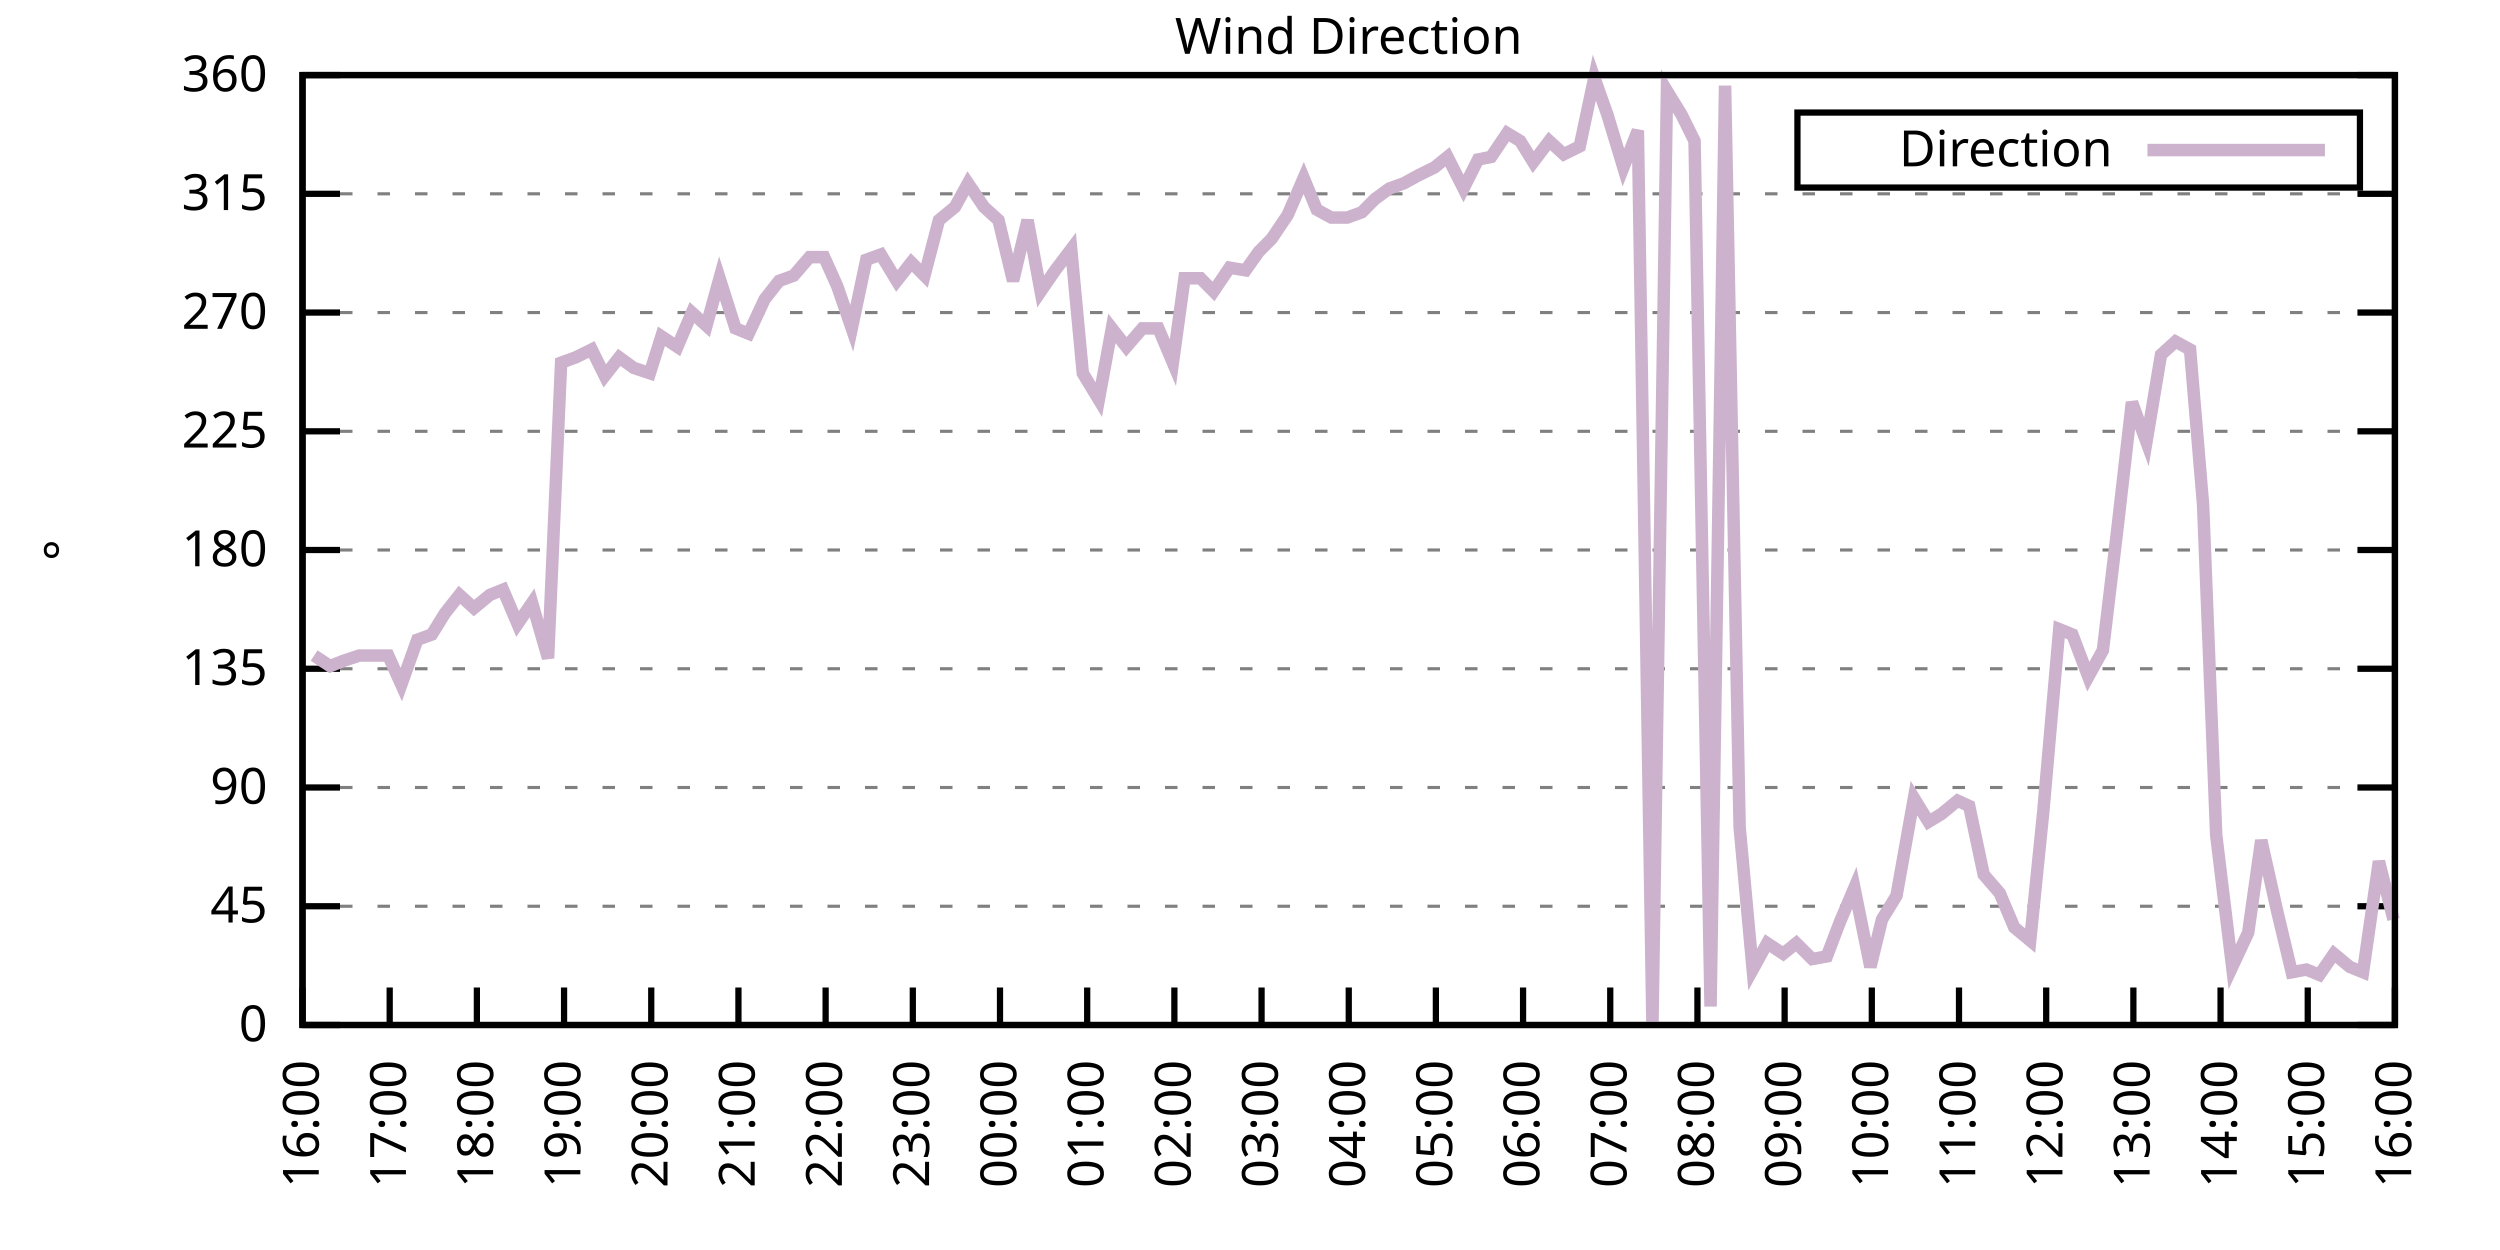
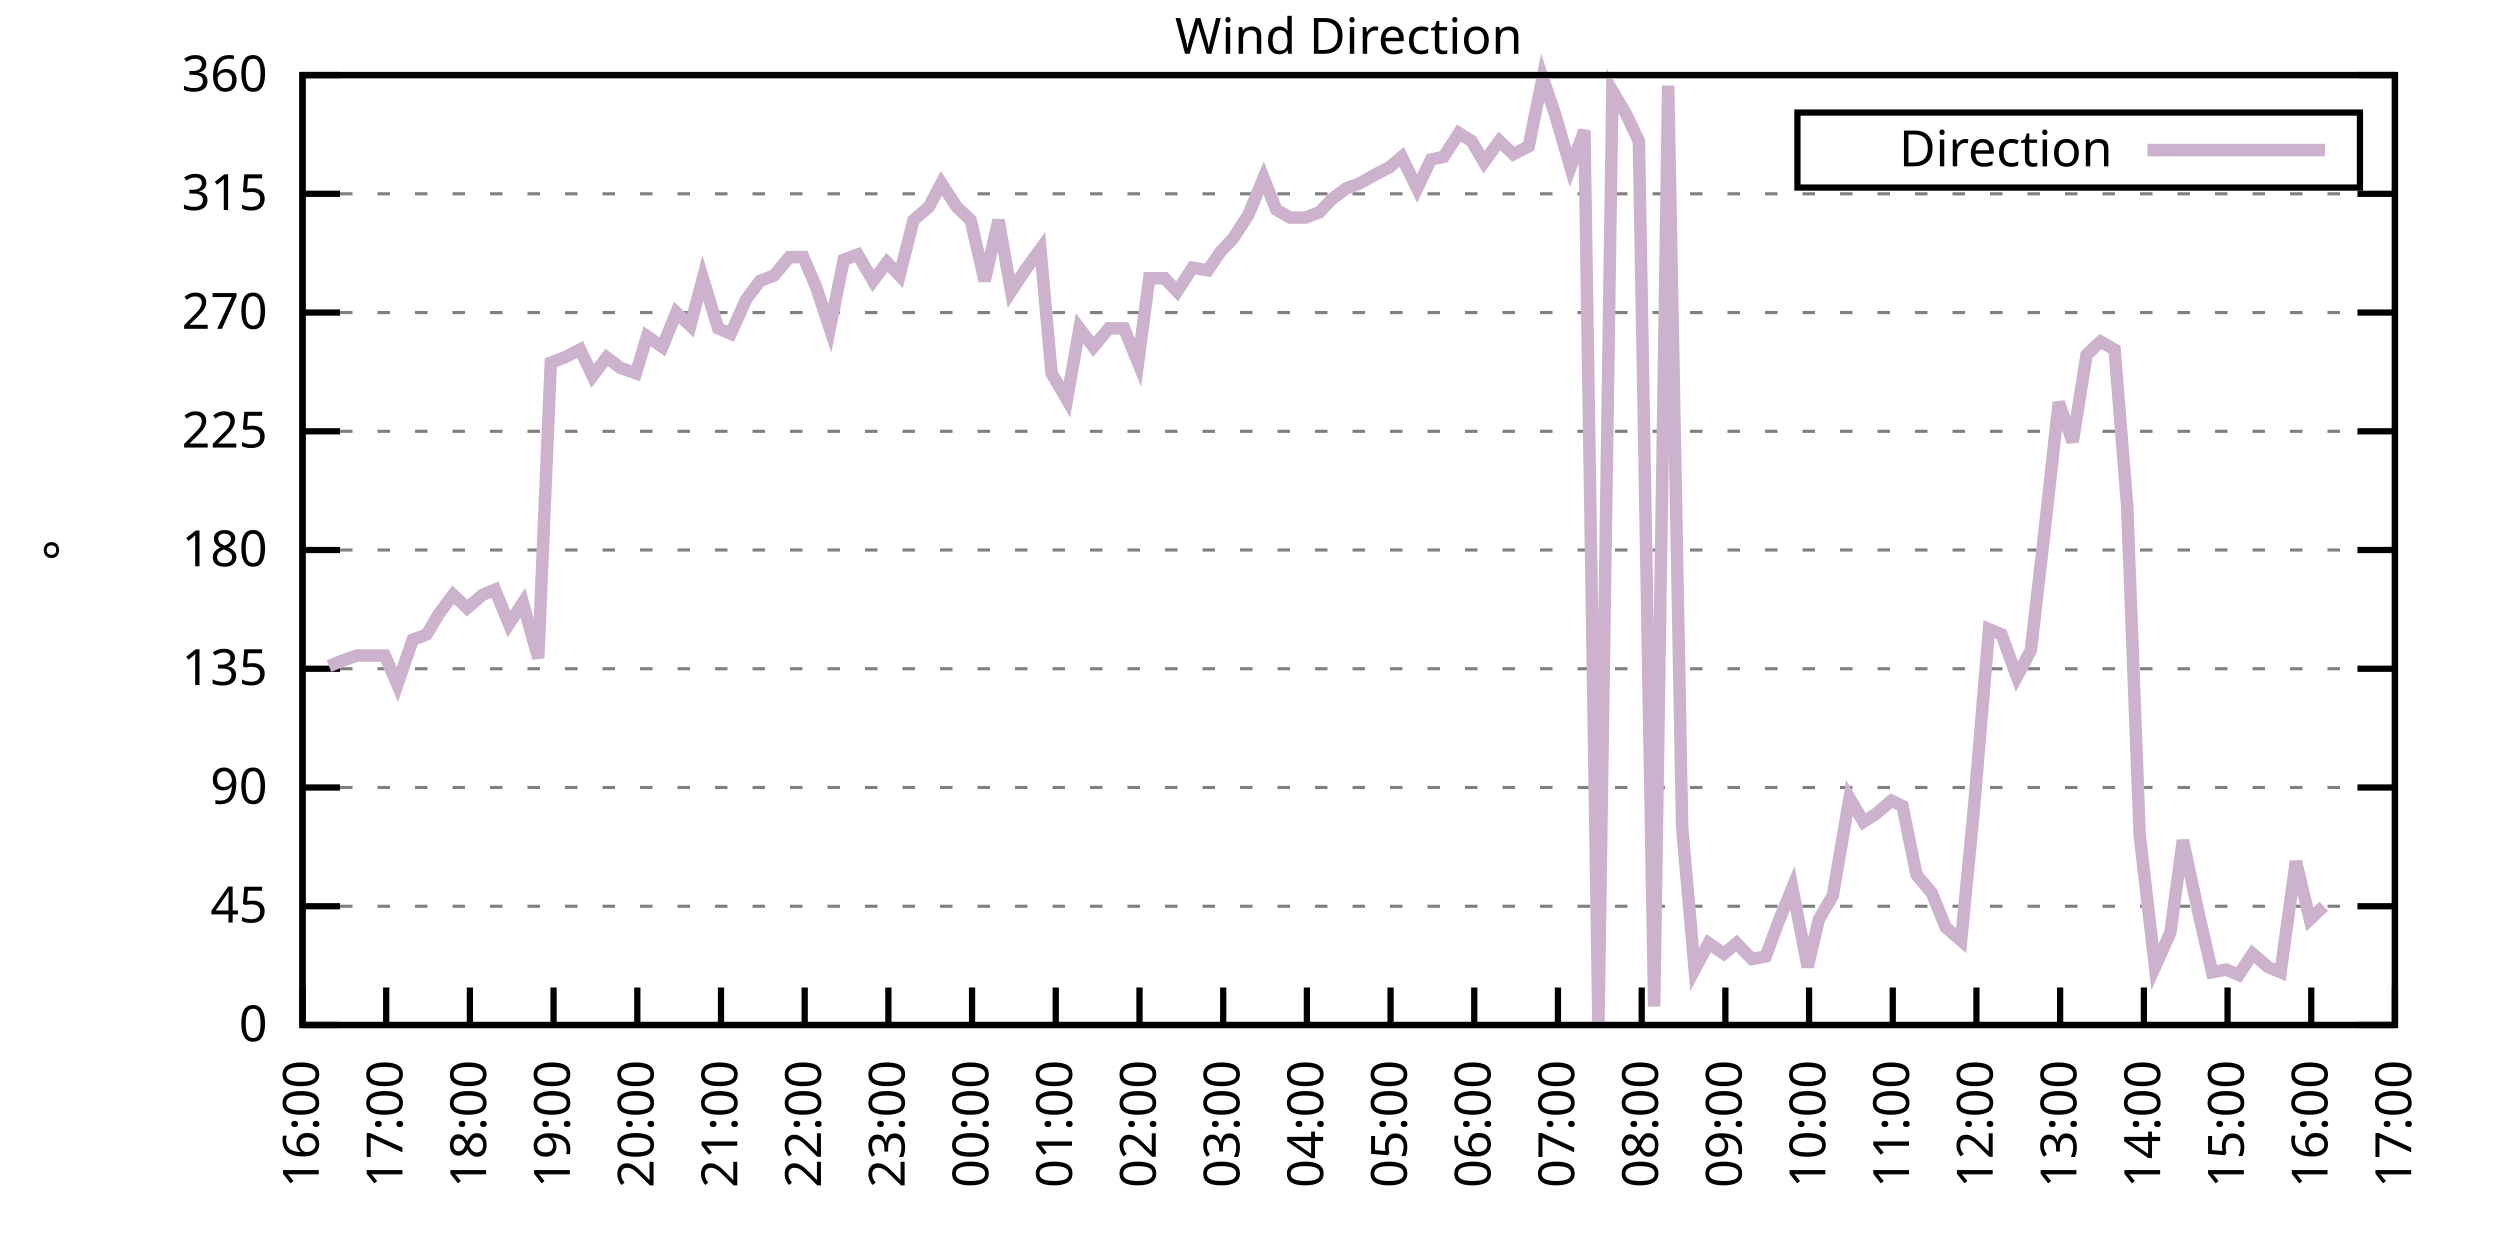
<svg xmlns="http://www.w3.org/2000/svg" xmlns:xlink="http://www.w3.org/1999/xlink" width="400" height="200" viewBox="0 0 400 200">
  <g id="gnuplot_canvas">
    <rect x="0" y="0" width="400" height="200" fill="none" />
    <defs>
      <circle id="gpDot" r="0.5" stroke-width="0.5" stroke="currentColor" />
      <path id="gpPt0" stroke-width="0.333" stroke="currentColor" d="M-1,0 h2 M0,-1 v2" />
      <path id="gpPt1" stroke-width="0.333" stroke="currentColor" d="M-1,-1 L1,1 M1,-1 L-1,1" />
      <path id="gpPt2" stroke-width="0.333" stroke="currentColor" d="M-1,0 L1,0 M0,-1 L0,1 M-1,-1 L1,1 M-1,1 L1,-1" />
      <rect id="gpPt3" stroke-width="0.333" stroke="currentColor" x="-1" y="-1" width="2" height="2" />
      <rect id="gpPt4" stroke-width="0.333" stroke="currentColor" fill="currentColor" x="-1" y="-1" width="2" height="2" />
      <circle id="gpPt5" stroke-width="0.333" stroke="currentColor" cx="0" cy="0" r="1" />
      <use xlink:href="#gpPt5" id="gpPt6" fill="currentColor" stroke="none" />
      <path id="gpPt7" stroke-width="0.333" stroke="currentColor" d="M0,-1.33 L-1.33,0.67 L1.33,0.67 z" />
      <use xlink:href="#gpPt7" id="gpPt8" fill="currentColor" stroke="none" />
      <use xlink:href="#gpPt7" id="gpPt9" stroke="currentColor" transform="rotate(180)" />
      <use xlink:href="#gpPt9" id="gpPt10" fill="currentColor" stroke="none" />
      <use xlink:href="#gpPt3" id="gpPt11" stroke="currentColor" transform="rotate(45)" />
      <use xlink:href="#gpPt11" id="gpPt12" fill="currentColor" stroke="none" />
      <path id="gpPt13" stroke-width="0.333" stroke="currentColor" d="M0,1.330 L1.265,0.411 L0.782,-1.067 L-0.782,-1.076 L-1.265,0.411 z" />
      <use xlink:href="#gpPt13" id="gpPt14" fill="currentColor" stroke="none" />
      <filter id="textbox" filterUnits="objectBoundingBox" x="0" y="0" height="1" width="1">
        <feFlood flood-color="white" flood-opacity="1" result="bgnd" />
        <feComposite in="SourceGraphic" in2="bgnd" operator="atop" />
      </filter>
      <filter id="greybox" filterUnits="objectBoundingBox" x="0" y="0" height="1" width="1">
        <feFlood flood-color="lightgrey" flood-opacity="1" result="grey" />
        <feComposite in="SourceGraphic" in2="grey" operator="atop" />
      </filter>
    </defs>
    <g fill="none" color="white" stroke="currentColor" stroke-width="1.00" stroke-linecap="butt" stroke-linejoin="miter">
</g>
    <g fill="none" color="black" stroke="currentColor" stroke-width="1.00" stroke-linecap="butt" stroke-linejoin="miter">
      <g stroke="none" shape-rendering="crispEdges">
        <polygon fill="rgb(255, 255, 255)" points="48.40,164.00 383.18,164.00 383.18,12.02 48.40,12.02 " />
      </g>
    </g>
    <g fill="none" color="black" stroke="currentColor" stroke-width="1.00" stroke-linecap="butt" stroke-linejoin="miter">
</g>
    <g fill="none" color="black" stroke="black" stroke-width="0.50" stroke-linecap="butt" stroke-linejoin="miter">
</g>
    <g fill="none" color="gray" stroke="currentColor" stroke-width="0.50" stroke-linecap="butt" stroke-linejoin="miter">
      <path stroke="gray" stroke-dasharray="2,4" class="gridline" d="M48.40,164.00 L383.19,164.00  " />
    </g>
    <g fill="none" color="gray" stroke="gray" stroke-width="1.00" stroke-linecap="butt" stroke-linejoin="miter">
</g>
    <g fill="none" color="black" stroke="currentColor" stroke-width="1.00" stroke-linecap="butt" stroke-linejoin="miter">
      <path stroke="black" d="M48.40,164.00 L54.40,164.00 M383.19,164.00 L377.19,164.00  " />
      <g transform="translate(42.80,166.60)" stroke="none" fill="black" font-family="Sans" font-size="8.00" text-anchor="end">
        <text>
          <tspan font-family="Sans"> 0</tspan>
        </text>
      </g>
    </g>
    <g fill="none" color="black" stroke="currentColor" stroke-width="1.00" stroke-linecap="butt" stroke-linejoin="miter">
</g>
    <g fill="none" color="black" stroke="black" stroke-width="0.50" stroke-linecap="butt" stroke-linejoin="miter">
</g>
    <g fill="none" color="gray" stroke="currentColor" stroke-width="0.50" stroke-linecap="butt" stroke-linejoin="miter">
      <path stroke="gray" stroke-dasharray="2,4" class="gridline" d="M48.40,145.00 L383.19,145.00  " />
    </g>
    <g fill="none" color="gray" stroke="gray" stroke-width="1.00" stroke-linecap="butt" stroke-linejoin="miter">
</g>
    <g fill="none" color="black" stroke="currentColor" stroke-width="1.00" stroke-linecap="butt" stroke-linejoin="miter">
      <path stroke="black" d="M48.40,145.00 L54.40,145.00 M383.19,145.00 L377.19,145.00  " />
      <g transform="translate(42.80,147.60)" stroke="none" fill="black" font-family="Sans" font-size="8.00" text-anchor="end">
        <text>
          <tspan font-family="Sans"> 45</tspan>
        </text>
      </g>
    </g>
    <g fill="none" color="black" stroke="currentColor" stroke-width="1.00" stroke-linecap="butt" stroke-linejoin="miter">
</g>
    <g fill="none" color="black" stroke="black" stroke-width="0.50" stroke-linecap="butt" stroke-linejoin="miter">
</g>
    <g fill="none" color="gray" stroke="currentColor" stroke-width="0.50" stroke-linecap="butt" stroke-linejoin="miter">
      <path stroke="gray" stroke-dasharray="2,4" class="gridline" d="M48.40,126.00 L383.19,126.00  " />
    </g>
    <g fill="none" color="gray" stroke="gray" stroke-width="1.00" stroke-linecap="butt" stroke-linejoin="miter">
</g>
    <g fill="none" color="black" stroke="currentColor" stroke-width="1.00" stroke-linecap="butt" stroke-linejoin="miter">
      <path stroke="black" d="M48.40,126.00 L54.40,126.00 M383.19,126.00 L377.19,126.00  " />
      <g transform="translate(42.80,128.60)" stroke="none" fill="black" font-family="Sans" font-size="8.00" text-anchor="end">
        <text>
          <tspan font-family="Sans"> 90</tspan>
        </text>
      </g>
    </g>
    <g fill="none" color="black" stroke="currentColor" stroke-width="1.00" stroke-linecap="butt" stroke-linejoin="miter">
</g>
    <g fill="none" color="black" stroke="black" stroke-width="0.50" stroke-linecap="butt" stroke-linejoin="miter">
</g>
    <g fill="none" color="gray" stroke="currentColor" stroke-width="0.50" stroke-linecap="butt" stroke-linejoin="miter">
      <path stroke="gray" stroke-dasharray="2,4" class="gridline" d="M48.40,107.00 L383.19,107.00  " />
    </g>
    <g fill="none" color="gray" stroke="gray" stroke-width="1.00" stroke-linecap="butt" stroke-linejoin="miter">
</g>
    <g fill="none" color="black" stroke="currentColor" stroke-width="1.00" stroke-linecap="butt" stroke-linejoin="miter">
      <path stroke="black" d="M48.40,107.00 L54.40,107.00 M383.19,107.00 L377.19,107.00  " />
      <g transform="translate(42.80,109.60)" stroke="none" fill="black" font-family="Sans" font-size="8.00" text-anchor="end">
        <text>
          <tspan font-family="Sans"> 135</tspan>
        </text>
      </g>
    </g>
    <g fill="none" color="black" stroke="currentColor" stroke-width="1.00" stroke-linecap="butt" stroke-linejoin="miter">
</g>
    <g fill="none" color="black" stroke="black" stroke-width="0.50" stroke-linecap="butt" stroke-linejoin="miter">
</g>
    <g fill="none" color="gray" stroke="currentColor" stroke-width="0.50" stroke-linecap="butt" stroke-linejoin="miter">
      <path stroke="gray" stroke-dasharray="2,4" class="gridline" d="M48.40,88.00 L383.19,88.00  " />
    </g>
    <g fill="none" color="gray" stroke="gray" stroke-width="1.00" stroke-linecap="butt" stroke-linejoin="miter">
</g>
    <g fill="none" color="black" stroke="currentColor" stroke-width="1.00" stroke-linecap="butt" stroke-linejoin="miter">
      <path stroke="black" d="M48.40,88.00 L54.40,88.00 M383.19,88.00 L377.19,88.00  " />
      <g transform="translate(42.80,90.60)" stroke="none" fill="black" font-family="Sans" font-size="8.00" text-anchor="end">
        <text>
          <tspan font-family="Sans"> 180</tspan>
        </text>
      </g>
    </g>
    <g fill="none" color="black" stroke="currentColor" stroke-width="1.00" stroke-linecap="butt" stroke-linejoin="miter">
</g>
    <g fill="none" color="black" stroke="black" stroke-width="0.50" stroke-linecap="butt" stroke-linejoin="miter">
</g>
    <g fill="none" color="gray" stroke="currentColor" stroke-width="0.50" stroke-linecap="butt" stroke-linejoin="miter">
      <path stroke="gray" stroke-dasharray="2,4" class="gridline" d="M48.40,69.01 L383.19,69.01  " />
    </g>
    <g fill="none" color="gray" stroke="gray" stroke-width="1.00" stroke-linecap="butt" stroke-linejoin="miter">
</g>
    <g fill="none" color="black" stroke="currentColor" stroke-width="1.00" stroke-linecap="butt" stroke-linejoin="miter">
      <path stroke="black" d="M48.40,69.01 L54.40,69.01 M383.19,69.01 L377.19,69.01  " />
      <g transform="translate(42.80,71.61)" stroke="none" fill="black" font-family="Sans" font-size="8.00" text-anchor="end">
        <text>
          <tspan font-family="Sans"> 225</tspan>
        </text>
      </g>
    </g>
    <g fill="none" color="black" stroke="currentColor" stroke-width="1.00" stroke-linecap="butt" stroke-linejoin="miter">
</g>
    <g fill="none" color="black" stroke="black" stroke-width="0.50" stroke-linecap="butt" stroke-linejoin="miter">
</g>
    <g fill="none" color="gray" stroke="currentColor" stroke-width="0.50" stroke-linecap="butt" stroke-linejoin="miter">
      <path stroke="gray" stroke-dasharray="2,4" class="gridline" d="M48.40,50.01 L383.19,50.01  " />
    </g>
    <g fill="none" color="gray" stroke="gray" stroke-width="1.00" stroke-linecap="butt" stroke-linejoin="miter">
</g>
    <g fill="none" color="black" stroke="currentColor" stroke-width="1.00" stroke-linecap="butt" stroke-linejoin="miter">
      <path stroke="black" d="M48.40,50.01 L54.40,50.01 M383.19,50.01 L377.19,50.01  " />
      <g transform="translate(42.80,52.61)" stroke="none" fill="black" font-family="Sans" font-size="8.00" text-anchor="end">
        <text>
          <tspan font-family="Sans"> 270</tspan>
        </text>
      </g>
    </g>
    <g fill="none" color="black" stroke="currentColor" stroke-width="1.00" stroke-linecap="butt" stroke-linejoin="miter">
</g>
    <g fill="none" color="black" stroke="black" stroke-width="0.50" stroke-linecap="butt" stroke-linejoin="miter">
</g>
    <g fill="none" color="gray" stroke="currentColor" stroke-width="0.50" stroke-linecap="butt" stroke-linejoin="miter">
      <path stroke="gray" stroke-dasharray="2,4" class="gridline" d="M48.40,31.01 L383.19,31.01  " />
    </g>
    <g fill="none" color="gray" stroke="gray" stroke-width="1.00" stroke-linecap="butt" stroke-linejoin="miter">
</g>
    <g fill="none" color="black" stroke="currentColor" stroke-width="1.00" stroke-linecap="butt" stroke-linejoin="miter">
      <path stroke="black" d="M48.40,31.01 L54.40,31.01 M383.19,31.01 L377.19,31.01  " />
      <g transform="translate(42.80,33.61)" stroke="none" fill="black" font-family="Sans" font-size="8.00" text-anchor="end">
        <text>
          <tspan font-family="Sans"> 315</tspan>
        </text>
      </g>
    </g>
    <g fill="none" color="black" stroke="currentColor" stroke-width="1.00" stroke-linecap="butt" stroke-linejoin="miter">
</g>
    <g fill="none" color="black" stroke="black" stroke-width="0.50" stroke-linecap="butt" stroke-linejoin="miter">
</g>
    <g fill="none" color="gray" stroke="currentColor" stroke-width="0.50" stroke-linecap="butt" stroke-linejoin="miter">
      <path stroke="gray" stroke-dasharray="2,4" class="gridline" d="M48.40,12.01 L383.19,12.01  " />
    </g>
    <g fill="none" color="gray" stroke="gray" stroke-width="1.00" stroke-linecap="butt" stroke-linejoin="miter">
</g>
    <g fill="none" color="black" stroke="currentColor" stroke-width="1.00" stroke-linecap="butt" stroke-linejoin="miter">
      <path stroke="black" d="M48.40,12.01 L54.40,12.01 M383.19,12.01 L377.19,12.01  " />
      <g transform="translate(42.80,14.61)" stroke="none" fill="black" font-family="Sans" font-size="8.00" text-anchor="end">
        <text>
          <tspan font-family="Sans"> 360</tspan>
        </text>
      </g>
    </g>
    <g fill="none" color="black" stroke="currentColor" stroke-width="1.00" stroke-linecap="butt" stroke-linejoin="miter">
      <path stroke="black" d="M48.40,164.00 L48.40,158.00  " />
      <g transform="translate(51.00,169.60) rotate(270.00)" stroke="none" fill="black" font-family="Sans" font-size="8.00" text-anchor="end">
        <text>
          <tspan font-family="Sans">16:00</tspan>
        </text>
      </g>
    </g>
    <g fill="none" color="black" stroke="currentColor" stroke-width="1.00" stroke-linecap="butt" stroke-linejoin="miter">
-       <path stroke="black" d="M62.35,164.00 L62.35,158.00  " />
-       <g transform="translate(64.95,169.60) rotate(270.00)" stroke="none" fill="black" font-family="Sans" font-size="8.00" text-anchor="end">
+       <path stroke="black" d="M61.79,164.00 L61.79,158.00  " />
+       <g transform="translate(64.39,169.60) rotate(270.00)" stroke="none" fill="black" font-family="Sans" font-size="8.00" text-anchor="end">
        <text>
          <tspan font-family="Sans">17:00</tspan>
        </text>
      </g>
    </g>
    <g fill="none" color="black" stroke="currentColor" stroke-width="1.00" stroke-linecap="butt" stroke-linejoin="miter">
-       <path stroke="black" d="M76.30,164.00 L76.30,158.00  " />
-       <g transform="translate(78.90,169.60) rotate(270.00)" stroke="none" fill="black" font-family="Sans" font-size="8.00" text-anchor="end">
+       <path stroke="black" d="M75.18,164.00 L75.18,158.00  " />
+       <g transform="translate(77.78,169.60) rotate(270.00)" stroke="none" fill="black" font-family="Sans" font-size="8.00" text-anchor="end">
        <text>
          <tspan font-family="Sans">18:00</tspan>
        </text>
      </g>
    </g>
    <g fill="none" color="black" stroke="currentColor" stroke-width="1.00" stroke-linecap="butt" stroke-linejoin="miter">
-       <path stroke="black" d="M90.25,164.00 L90.25,158.00  " />
-       <g transform="translate(92.85,169.60) rotate(270.00)" stroke="none" fill="black" font-family="Sans" font-size="8.00" text-anchor="end">
+       <path stroke="black" d="M88.57,164.00 L88.57,158.00  " />
+       <g transform="translate(91.17,169.60) rotate(270.00)" stroke="none" fill="black" font-family="Sans" font-size="8.00" text-anchor="end">
        <text>
          <tspan font-family="Sans">19:00</tspan>
        </text>
      </g>
    </g>
    <g fill="none" color="black" stroke="currentColor" stroke-width="1.00" stroke-linecap="butt" stroke-linejoin="miter">
-       <path stroke="black" d="M104.20,164.00 L104.20,158.00  " />
-       <g transform="translate(106.80,169.60) rotate(270.00)" stroke="none" fill="black" font-family="Sans" font-size="8.00" text-anchor="end">
+       <path stroke="black" d="M101.97,164.00 L101.97,158.00  " />
+       <g transform="translate(104.57,169.60) rotate(270.00)" stroke="none" fill="black" font-family="Sans" font-size="8.00" text-anchor="end">
        <text>
          <tspan font-family="Sans">20:00</tspan>
        </text>
      </g>
    </g>
    <g fill="none" color="black" stroke="currentColor" stroke-width="1.00" stroke-linecap="butt" stroke-linejoin="miter">
-       <path stroke="black" d="M118.15,164.00 L118.15,158.00  " />
-       <g transform="translate(120.75,169.60) rotate(270.00)" stroke="none" fill="black" font-family="Sans" font-size="8.00" text-anchor="end">
+       <path stroke="black" d="M115.36,164.00 L115.36,158.00  " />
+       <g transform="translate(117.96,169.60) rotate(270.00)" stroke="none" fill="black" font-family="Sans" font-size="8.00" text-anchor="end">
        <text>
          <tspan font-family="Sans">21:00</tspan>
        </text>
      </g>
    </g>
    <g fill="none" color="black" stroke="currentColor" stroke-width="1.00" stroke-linecap="butt" stroke-linejoin="miter">
-       <path stroke="black" d="M132.10,164.00 L132.10,158.00  " />
-       <g transform="translate(134.70,169.60) rotate(270.00)" stroke="none" fill="black" font-family="Sans" font-size="8.00" text-anchor="end">
+       <path stroke="black" d="M128.75,164.00 L128.75,158.00  " />
+       <g transform="translate(131.35,169.60) rotate(270.00)" stroke="none" fill="black" font-family="Sans" font-size="8.00" text-anchor="end">
        <text>
          <tspan font-family="Sans">22:00</tspan>
        </text>
      </g>
    </g>
    <g fill="none" color="black" stroke="currentColor" stroke-width="1.00" stroke-linecap="butt" stroke-linejoin="miter">
-       <path stroke="black" d="M146.05,164.00 L146.05,158.00  " />
-       <g transform="translate(148.65,169.60) rotate(270.00)" stroke="none" fill="black" font-family="Sans" font-size="8.00" text-anchor="end">
+       <path stroke="black" d="M142.14,164.00 L142.14,158.00  " />
+       <g transform="translate(144.74,169.60) rotate(270.00)" stroke="none" fill="black" font-family="Sans" font-size="8.00" text-anchor="end">
        <text>
          <tspan font-family="Sans">23:00</tspan>
        </text>
      </g>
    </g>
    <g fill="none" color="black" stroke="currentColor" stroke-width="1.00" stroke-linecap="butt" stroke-linejoin="miter">
-       <path stroke="black" d="M160.00,164.00 L160.00,158.00  " />
-       <g transform="translate(162.60,169.60) rotate(270.00)" stroke="none" fill="black" font-family="Sans" font-size="8.00" text-anchor="end">
+       <path stroke="black" d="M155.53,164.00 L155.53,158.00  " />
+       <g transform="translate(158.13,169.60) rotate(270.00)" stroke="none" fill="black" font-family="Sans" font-size="8.00" text-anchor="end">
        <text>
          <tspan font-family="Sans">00:00</tspan>
        </text>
      </g>
    </g>
    <g fill="none" color="black" stroke="currentColor" stroke-width="1.00" stroke-linecap="butt" stroke-linejoin="miter">
-       <path stroke="black" d="M173.95,164.00 L173.95,158.00  " />
-       <g transform="translate(176.55,169.60) rotate(270.00)" stroke="none" fill="black" font-family="Sans" font-size="8.00" text-anchor="end">
+       <path stroke="black" d="M168.92,164.00 L168.92,158.00  " />
+       <g transform="translate(171.52,169.60) rotate(270.00)" stroke="none" fill="black" font-family="Sans" font-size="8.00" text-anchor="end">
        <text>
          <tspan font-family="Sans">01:00</tspan>
        </text>
      </g>
    </g>
    <g fill="none" color="black" stroke="currentColor" stroke-width="1.00" stroke-linecap="butt" stroke-linejoin="miter">
-       <path stroke="black" d="M187.90,164.00 L187.90,158.00  " />
-       <g transform="translate(190.50,169.60) rotate(270.00)" stroke="none" fill="black" font-family="Sans" font-size="8.00" text-anchor="end">
+       <path stroke="black" d="M182.32,164.00 L182.32,158.00  " />
+       <g transform="translate(184.92,169.60) rotate(270.00)" stroke="none" fill="black" font-family="Sans" font-size="8.00" text-anchor="end">
        <text>
          <tspan font-family="Sans">02:00</tspan>
        </text>
      </g>
    </g>
    <g fill="none" color="black" stroke="currentColor" stroke-width="1.00" stroke-linecap="butt" stroke-linejoin="miter">
-       <path stroke="black" d="M201.85,164.00 L201.85,158.00  " />
-       <g transform="translate(204.45,169.60) rotate(270.00)" stroke="none" fill="black" font-family="Sans" font-size="8.00" text-anchor="end">
+       <path stroke="black" d="M195.71,164.00 L195.71,158.00  " />
+       <g transform="translate(198.31,169.60) rotate(270.00)" stroke="none" fill="black" font-family="Sans" font-size="8.00" text-anchor="end">
        <text>
          <tspan font-family="Sans">03:00</tspan>
        </text>
      </g>
    </g>
    <g fill="none" color="black" stroke="currentColor" stroke-width="1.00" stroke-linecap="butt" stroke-linejoin="miter">
-       <path stroke="black" d="M215.80,164.00 L215.80,158.00  " />
-       <g transform="translate(218.40,169.60) rotate(270.00)" stroke="none" fill="black" font-family="Sans" font-size="8.00" text-anchor="end">
+       <path stroke="black" d="M209.10,164.00 L209.10,158.00  " />
+       <g transform="translate(211.70,169.60) rotate(270.00)" stroke="none" fill="black" font-family="Sans" font-size="8.00" text-anchor="end">
        <text>
          <tspan font-family="Sans">04:00</tspan>
        </text>
      </g>
    </g>
    <g fill="none" color="black" stroke="currentColor" stroke-width="1.00" stroke-linecap="butt" stroke-linejoin="miter">
-       <path stroke="black" d="M229.74,164.00 L229.74,158.00  " />
-       <g transform="translate(232.34,169.60) rotate(270.00)" stroke="none" fill="black" font-family="Sans" font-size="8.00" text-anchor="end">
+       <path stroke="black" d="M222.49,164.00 L222.49,158.00  " />
+       <g transform="translate(225.09,169.60) rotate(270.00)" stroke="none" fill="black" font-family="Sans" font-size="8.00" text-anchor="end">
        <text>
          <tspan font-family="Sans">05:00</tspan>
        </text>
      </g>
    </g>
    <g fill="none" color="black" stroke="currentColor" stroke-width="1.00" stroke-linecap="butt" stroke-linejoin="miter">
-       <path stroke="black" d="M243.69,164.00 L243.69,158.00  " />
-       <g transform="translate(246.29,169.60) rotate(270.00)" stroke="none" fill="black" font-family="Sans" font-size="8.00" text-anchor="end">
+       <path stroke="black" d="M235.88,164.00 L235.88,158.00  " />
+       <g transform="translate(238.48,169.60) rotate(270.00)" stroke="none" fill="black" font-family="Sans" font-size="8.00" text-anchor="end">
        <text>
          <tspan font-family="Sans">06:00</tspan>
        </text>
      </g>
    </g>
    <g fill="none" color="black" stroke="currentColor" stroke-width="1.00" stroke-linecap="butt" stroke-linejoin="miter">
-       <path stroke="black" d="M257.64,164.00 L257.64,158.00  " />
-       <g transform="translate(260.24,169.60) rotate(270.00)" stroke="none" fill="black" font-family="Sans" font-size="8.00" text-anchor="end">
+       <path stroke="black" d="M249.27,164.00 L249.27,158.00  " />
+       <g transform="translate(251.87,169.60) rotate(270.00)" stroke="none" fill="black" font-family="Sans" font-size="8.00" text-anchor="end">
        <text>
          <tspan font-family="Sans">07:00</tspan>
        </text>
      </g>
    </g>
    <g fill="none" color="black" stroke="currentColor" stroke-width="1.00" stroke-linecap="butt" stroke-linejoin="miter">
-       <path stroke="black" d="M271.59,164.00 L271.59,158.00  " />
-       <g transform="translate(274.19,169.60) rotate(270.00)" stroke="none" fill="black" font-family="Sans" font-size="8.00" text-anchor="end">
+       <path stroke="black" d="M262.67,164.00 L262.67,158.00  " />
+       <g transform="translate(265.27,169.60) rotate(270.00)" stroke="none" fill="black" font-family="Sans" font-size="8.00" text-anchor="end">
        <text>
          <tspan font-family="Sans">08:00</tspan>
        </text>
      </g>
    </g>
    <g fill="none" color="black" stroke="currentColor" stroke-width="1.00" stroke-linecap="butt" stroke-linejoin="miter">
-       <path stroke="black" d="M285.54,164.00 L285.54,158.00  " />
-       <g transform="translate(288.14,169.60) rotate(270.00)" stroke="none" fill="black" font-family="Sans" font-size="8.00" text-anchor="end">
+       <path stroke="black" d="M276.06,164.00 L276.06,158.00  " />
+       <g transform="translate(278.66,169.60) rotate(270.00)" stroke="none" fill="black" font-family="Sans" font-size="8.00" text-anchor="end">
        <text>
          <tspan font-family="Sans">09:00</tspan>
        </text>
      </g>
    </g>
    <g fill="none" color="black" stroke="currentColor" stroke-width="1.00" stroke-linecap="butt" stroke-linejoin="miter">
-       <path stroke="black" d="M299.49,164.00 L299.49,158.00  " />
-       <g transform="translate(302.09,169.60) rotate(270.00)" stroke="none" fill="black" font-family="Sans" font-size="8.00" text-anchor="end">
+       <path stroke="black" d="M289.45,164.00 L289.45,158.00  " />
+       <g transform="translate(292.05,169.60) rotate(270.00)" stroke="none" fill="black" font-family="Sans" font-size="8.00" text-anchor="end">
        <text>
          <tspan font-family="Sans">10:00</tspan>
        </text>
      </g>
    </g>
    <g fill="none" color="black" stroke="currentColor" stroke-width="1.00" stroke-linecap="butt" stroke-linejoin="miter">
-       <path stroke="black" d="M313.44,164.00 L313.44,158.00  " />
-       <g transform="translate(316.04,169.60) rotate(270.00)" stroke="none" fill="black" font-family="Sans" font-size="8.00" text-anchor="end">
+       <path stroke="black" d="M302.84,164.00 L302.84,158.00  " />
+       <g transform="translate(305.44,169.60) rotate(270.00)" stroke="none" fill="black" font-family="Sans" font-size="8.00" text-anchor="end">
        <text>
          <tspan font-family="Sans">11:00</tspan>
        </text>
      </g>
    </g>
    <g fill="none" color="black" stroke="currentColor" stroke-width="1.00" stroke-linecap="butt" stroke-linejoin="miter">
-       <path stroke="black" d="M327.39,164.00 L327.39,158.00  " />
-       <g transform="translate(329.99,169.60) rotate(270.00)" stroke="none" fill="black" font-family="Sans" font-size="8.00" text-anchor="end">
+       <path stroke="black" d="M316.23,164.00 L316.23,158.00  " />
+       <g transform="translate(318.83,169.60) rotate(270.00)" stroke="none" fill="black" font-family="Sans" font-size="8.00" text-anchor="end">
        <text>
          <tspan font-family="Sans">12:00</tspan>
        </text>
      </g>
    </g>
    <g fill="none" color="black" stroke="currentColor" stroke-width="1.00" stroke-linecap="butt" stroke-linejoin="miter">
-       <path stroke="black" d="M341.34,164.00 L341.34,158.00  " />
-       <g transform="translate(343.94,169.60) rotate(270.00)" stroke="none" fill="black" font-family="Sans" font-size="8.00" text-anchor="end">
+       <path stroke="black" d="M329.62,164.00 L329.62,158.00  " />
+       <g transform="translate(332.22,169.60) rotate(270.00)" stroke="none" fill="black" font-family="Sans" font-size="8.00" text-anchor="end">
        <text>
          <tspan font-family="Sans">13:00</tspan>
        </text>
      </g>
    </g>
    <g fill="none" color="black" stroke="currentColor" stroke-width="1.00" stroke-linecap="butt" stroke-linejoin="miter">
-       <path stroke="black" d="M355.29,164.00 L355.29,158.00  " />
-       <g transform="translate(357.89,169.60) rotate(270.00)" stroke="none" fill="black" font-family="Sans" font-size="8.00" text-anchor="end">
+       <path stroke="black" d="M343.02,164.00 L343.02,158.00  " />
+       <g transform="translate(345.62,169.60) rotate(270.00)" stroke="none" fill="black" font-family="Sans" font-size="8.00" text-anchor="end">
        <text>
          <tspan font-family="Sans">14:00</tspan>
        </text>
      </g>
    </g>
    <g fill="none" color="black" stroke="currentColor" stroke-width="1.00" stroke-linecap="butt" stroke-linejoin="miter">
-       <path stroke="black" d="M369.24,164.00 L369.24,158.00  " />
-       <g transform="translate(371.84,169.60) rotate(270.00)" stroke="none" fill="black" font-family="Sans" font-size="8.00" text-anchor="end">
+       <path stroke="black" d="M356.41,164.00 L356.41,158.00  " />
+       <g transform="translate(359.01,169.60) rotate(270.00)" stroke="none" fill="black" font-family="Sans" font-size="8.00" text-anchor="end">
        <text>
          <tspan font-family="Sans">15:00</tspan>
+         </text>
+       </g>
+     </g>
+     <g fill="none" color="black" stroke="currentColor" stroke-width="1.00" stroke-linecap="butt" stroke-linejoin="miter">
+       <path stroke="black" d="M369.80,164.00 L369.80,158.00  " />
+       <g transform="translate(372.40,169.60) rotate(270.00)" stroke="none" fill="black" font-family="Sans" font-size="8.00" text-anchor="end">
+         <text>
+           <tspan font-family="Sans">16:00</tspan>
        </text>
      </g>
    </g>
    <g fill="none" color="black" stroke="currentColor" stroke-width="1.00" stroke-linecap="butt" stroke-linejoin="miter">
      <path stroke="black" d="M383.19,164.00 L383.19,158.00  " />
      <g transform="translate(385.79,169.60) rotate(270.00)" stroke="none" fill="black" font-family="Sans" font-size="8.00" text-anchor="end">
        <text>
-           <tspan font-family="Sans">16:00</tspan>
+           <tspan font-family="Sans">17:00</tspan>
        </text>
      </g>
    </g>
    <g fill="none" color="black" stroke="currentColor" stroke-width="1.00" stroke-linecap="butt" stroke-linejoin="miter">
</g>
    <g fill="none" color="black" stroke="currentColor" stroke-width="1.00" stroke-linecap="butt" stroke-linejoin="miter">
      <path stroke="black" d="M48.40,12.01 L48.40,164.00 L383.19,164.00 L383.19,12.01 L48.40,12.01 Z  " />
    </g>
    <g fill="none" color="black" stroke="currentColor" stroke-width="1.00" stroke-linecap="butt" stroke-linejoin="miter">
</g>
    <g fill="none" color="black" stroke="currentColor" stroke-width="1.00" stroke-linecap="butt" stroke-linejoin="miter">
      <path stroke="black" d="M287.59,30.01 L287.59,18.01 L377.59,18.01 L377.59,30.01 L287.59,30.01 Z  " />
    </g>
    <g id="Wind_direction_plot_1">
      <g fill="none" color="white" stroke="black" stroke-width="2.00" stroke-linecap="butt" stroke-linejoin="miter">
</g>
      <g fill="none" color="black" stroke="currentColor" stroke-width="2.00" stroke-linecap="butt" stroke-linejoin="miter">
        <g transform="translate(337.99,26.61)" stroke="none" fill="black" font-family="Sans" font-size="8.00" text-anchor="end">
          <text>
            <tspan font-family="Sans">Direction</tspan>
          </text>
        </g>
      </g>
      <g fill="none" color="black" stroke="currentColor" stroke-width="2.00" stroke-linecap="butt" stroke-linejoin="miter">
-         <path stroke="rgb(204, 178, 204)" d="M343.59,24.01 L371.99,24.01 M50.26,104.89 L52.82,106.58 L54.91,105.74 L57.47,104.89 L62.12,104.89 L64.21,109.54   L66.77,102.36 L69.09,101.52 L71.18,98.14 L73.51,95.18 L75.83,97.29 L78.39,95.18 L80.48,94.34 L82.81,99.83   L85.13,96.45 L87.69,105.31 L89.78,58.03 L92.11,57.18 L94.67,55.92 L96.76,60.14 L99.08,57.18 L101.41,58.87   L103.97,59.72 L105.83,53.81 L108.38,55.50 L110.71,50.01 L113.03,52.12 L115.13,44.52 L117.68,52.54 L119.78,53.39   L122.33,47.90 L124.66,44.94 L126.98,44.10 L129.54,41.14 L131.87,41.14 L133.96,45.79 L136.28,52.54 L138.61,41.56   L140.93,40.72 L143.49,44.94 L145.81,41.99 L147.91,44.10 L150.23,35.23 L152.79,33.12 L154.88,29.32 L157.44,33.12   L159.76,35.23 L162.09,44.94 L164.41,35.23 L166.51,46.63 L168.83,43.25 L171.39,39.87 L173.25,59.72 L175.81,63.94   L177.90,52.54 L180.22,55.50 L182.78,52.54 L185.34,52.54 L187.66,58.03 L189.52,44.52 L192.08,44.52 L194.17,46.63   L196.73,42.83 L199.29,43.25 L201.38,40.30 L203.47,38.19 L206.03,34.39 L208.59,28.48 L210.68,33.54 L213.01,34.81   L215.56,34.81 L217.89,33.96 L219.98,31.85 L222.30,30.16 L224.63,29.32 L226.95,28.05 L229.51,26.79 L231.60,25.10   L234.16,30.16 L236.49,25.52 L238.58,25.10 L241.14,21.30 L243.23,22.56 L245.32,25.94 L247.88,22.56 L250.20,24.68   L252.76,23.41 L255.09,12.43 L257.18,18.34 L259.74,26.79 L262.06,20.88 L264.39,164.00 L266.71,14.54 L269.04,18.34   L271.13,22.56 L273.69,161.04 L276.01,13.70 L278.34,132.34 L280.43,155.13 L282.75,150.91 L285.31,152.60 L287.40,150.91   L289.96,153.45 L292.29,153.02 L294.38,147.53 L296.70,142.05 L299.26,154.71 L301.12,147.11 L303.44,143.31 L306.23,127.69   L308.56,131.49 L310.65,130.22 L313.21,128.11 L315.07,128.96 L317.39,139.93 L319.95,142.89 L322.28,148.38 L324.83,150.49   L326.93,129.80 L329.48,100.67 L331.58,101.52 L334.13,108.27 L336.46,104.05 L338.78,84.63 L341.11,64.36 L343.43,70.70   L345.76,56.76 L348.08,54.65 L350.41,55.92 L352.50,80.83 L354.59,133.60 L357.15,154.71 L359.71,149.22 L361.80,134.45   L364.36,145.85 L366.68,155.56 L369.01,155.13 L371.10,155.98 L373.43,152.60 L375.98,154.71 L378.08,155.56 L380.63,137.82   L382.96,147.11  " />
+         <path stroke="rgb(204, 178, 204)" d="M343.59,24.01 L371.99,24.01 M52.64,106.58 L54.65,105.74 L57.10,104.89 L61.57,104.89 L63.58,109.54 L66.03,102.36   L68.26,101.52 L70.27,98.14 L72.50,95.18 L74.74,97.29 L77.19,95.18 L79.20,94.34 L81.43,99.83 L83.66,96.45   L86.12,105.31 L88.13,58.03 L90.36,57.18 L92.82,55.92 L94.82,60.14 L97.06,57.18 L99.29,58.87 L101.74,59.72   L103.53,53.81 L105.98,55.50 L108.22,50.01 L110.45,52.12 L112.46,44.52 L114.91,52.54 L116.92,53.39 L119.38,47.90   L121.61,44.94 L123.84,44.10 L126.29,41.14 L128.53,41.14 L130.54,45.79 L132.77,52.54 L135.00,41.56 L137.23,40.72   L139.69,44.94 L141.92,41.99 L143.93,44.10 L146.16,35.23 L148.61,33.12 L150.62,29.32 L153.08,33.12 L155.31,35.23   L157.54,44.94 L159.77,35.23 L161.78,46.63 L164.01,43.25 L166.47,39.87 L168.25,59.72 L170.71,63.94 L172.72,52.54   L174.95,55.50 L177.41,52.54 L179.86,52.54 L182.09,58.03 L183.88,44.52 L186.33,44.52 L188.34,46.63 L190.80,42.83   L193.25,43.25 L195.26,40.30 L197.27,38.19 L199.73,34.39 L202.18,28.48 L204.19,33.54 L206.42,34.81 L208.88,34.81   L211.11,33.96 L213.12,31.85 L215.35,30.16 L217.58,29.32 L219.81,28.05 L222.27,26.79 L224.28,25.10 L226.73,30.16   L228.96,25.52 L230.97,25.10 L233.43,21.30 L235.44,22.56 L237.44,25.94 L239.90,22.56 L242.13,24.68 L244.59,23.41   L246.82,12.43 L248.83,18.34 L251.28,26.79 L253.51,20.88 L255.75,164.00 L257.98,14.54 L260.21,18.34 L262.22,22.56   L264.67,161.04 L266.91,13.70 L269.14,132.34 L271.15,155.13 L273.38,150.91 L275.83,152.60 L277.84,150.91 L280.30,153.45   L282.53,153.02 L284.54,147.53 L286.77,142.05 L289.23,154.71 L291.01,147.11 L293.24,143.31 L295.92,127.69 L298.15,131.49   L300.16,130.22 L302.62,128.11 L304.40,128.96 L306.63,139.93 L309.09,142.89 L311.32,148.38 L313.78,150.49 L315.79,129.80   L318.24,100.67 L320.25,101.52 L322.70,108.27 L324.94,104.05 L327.17,84.63 L329.40,64.36 L331.63,70.70 L333.86,56.76   L336.10,54.65 L338.33,55.92 L340.34,80.83 L342.35,133.60 L344.80,154.71 L347.26,149.22 L349.26,134.45 L351.72,145.85   L353.95,155.56 L356.18,155.13 L358.19,155.98 L360.42,152.60 L362.88,154.71 L364.89,155.56 L367.34,137.82 L369.58,147.11   L371.81,145.00  " />
      </g>
    </g>
    <g fill="none" color="black" stroke="currentColor" stroke-width="2.00" stroke-linecap="butt" stroke-linejoin="miter">
</g>
    <g fill="none" color="black" stroke="black" stroke-width="1.00" stroke-linecap="butt" stroke-linejoin="miter">
</g>
    <g fill="none" color="black" stroke="currentColor" stroke-width="1.00" stroke-linecap="butt" stroke-linejoin="miter">
      <path stroke="black" d="M48.40,12.01 L48.40,164.00 L383.19,164.00 L383.19,12.01 L48.40,12.01 Z  " />
      <g transform="translate(12.80,88.01) rotate(270.00)" stroke="none" fill="black" font-family="Sans" font-size="8.00" text-anchor="middle">
        <text>
          <tspan font-family="Sans">°</tspan>
        </text>
      </g>
    </g>
    <g fill="none" color="black" stroke="currentColor" stroke-width="1.00" stroke-linecap="butt" stroke-linejoin="miter">
</g>
    <g fill="none" color="black" stroke="currentColor" stroke-width="1.00" stroke-linecap="butt" stroke-linejoin="miter">
      <g transform="translate(215.79,8.61)" stroke="none" fill="black" font-family="Sans" font-size="8.00" text-anchor="middle">
        <text>
          <tspan font-family="Sans">Wind Direction</tspan>
        </text>
      </g>
    </g>
    <g fill="none" color="black" stroke="currentColor" stroke-width="1.00" stroke-linecap="butt" stroke-linejoin="miter">
</g>
  </g>
</svg>
